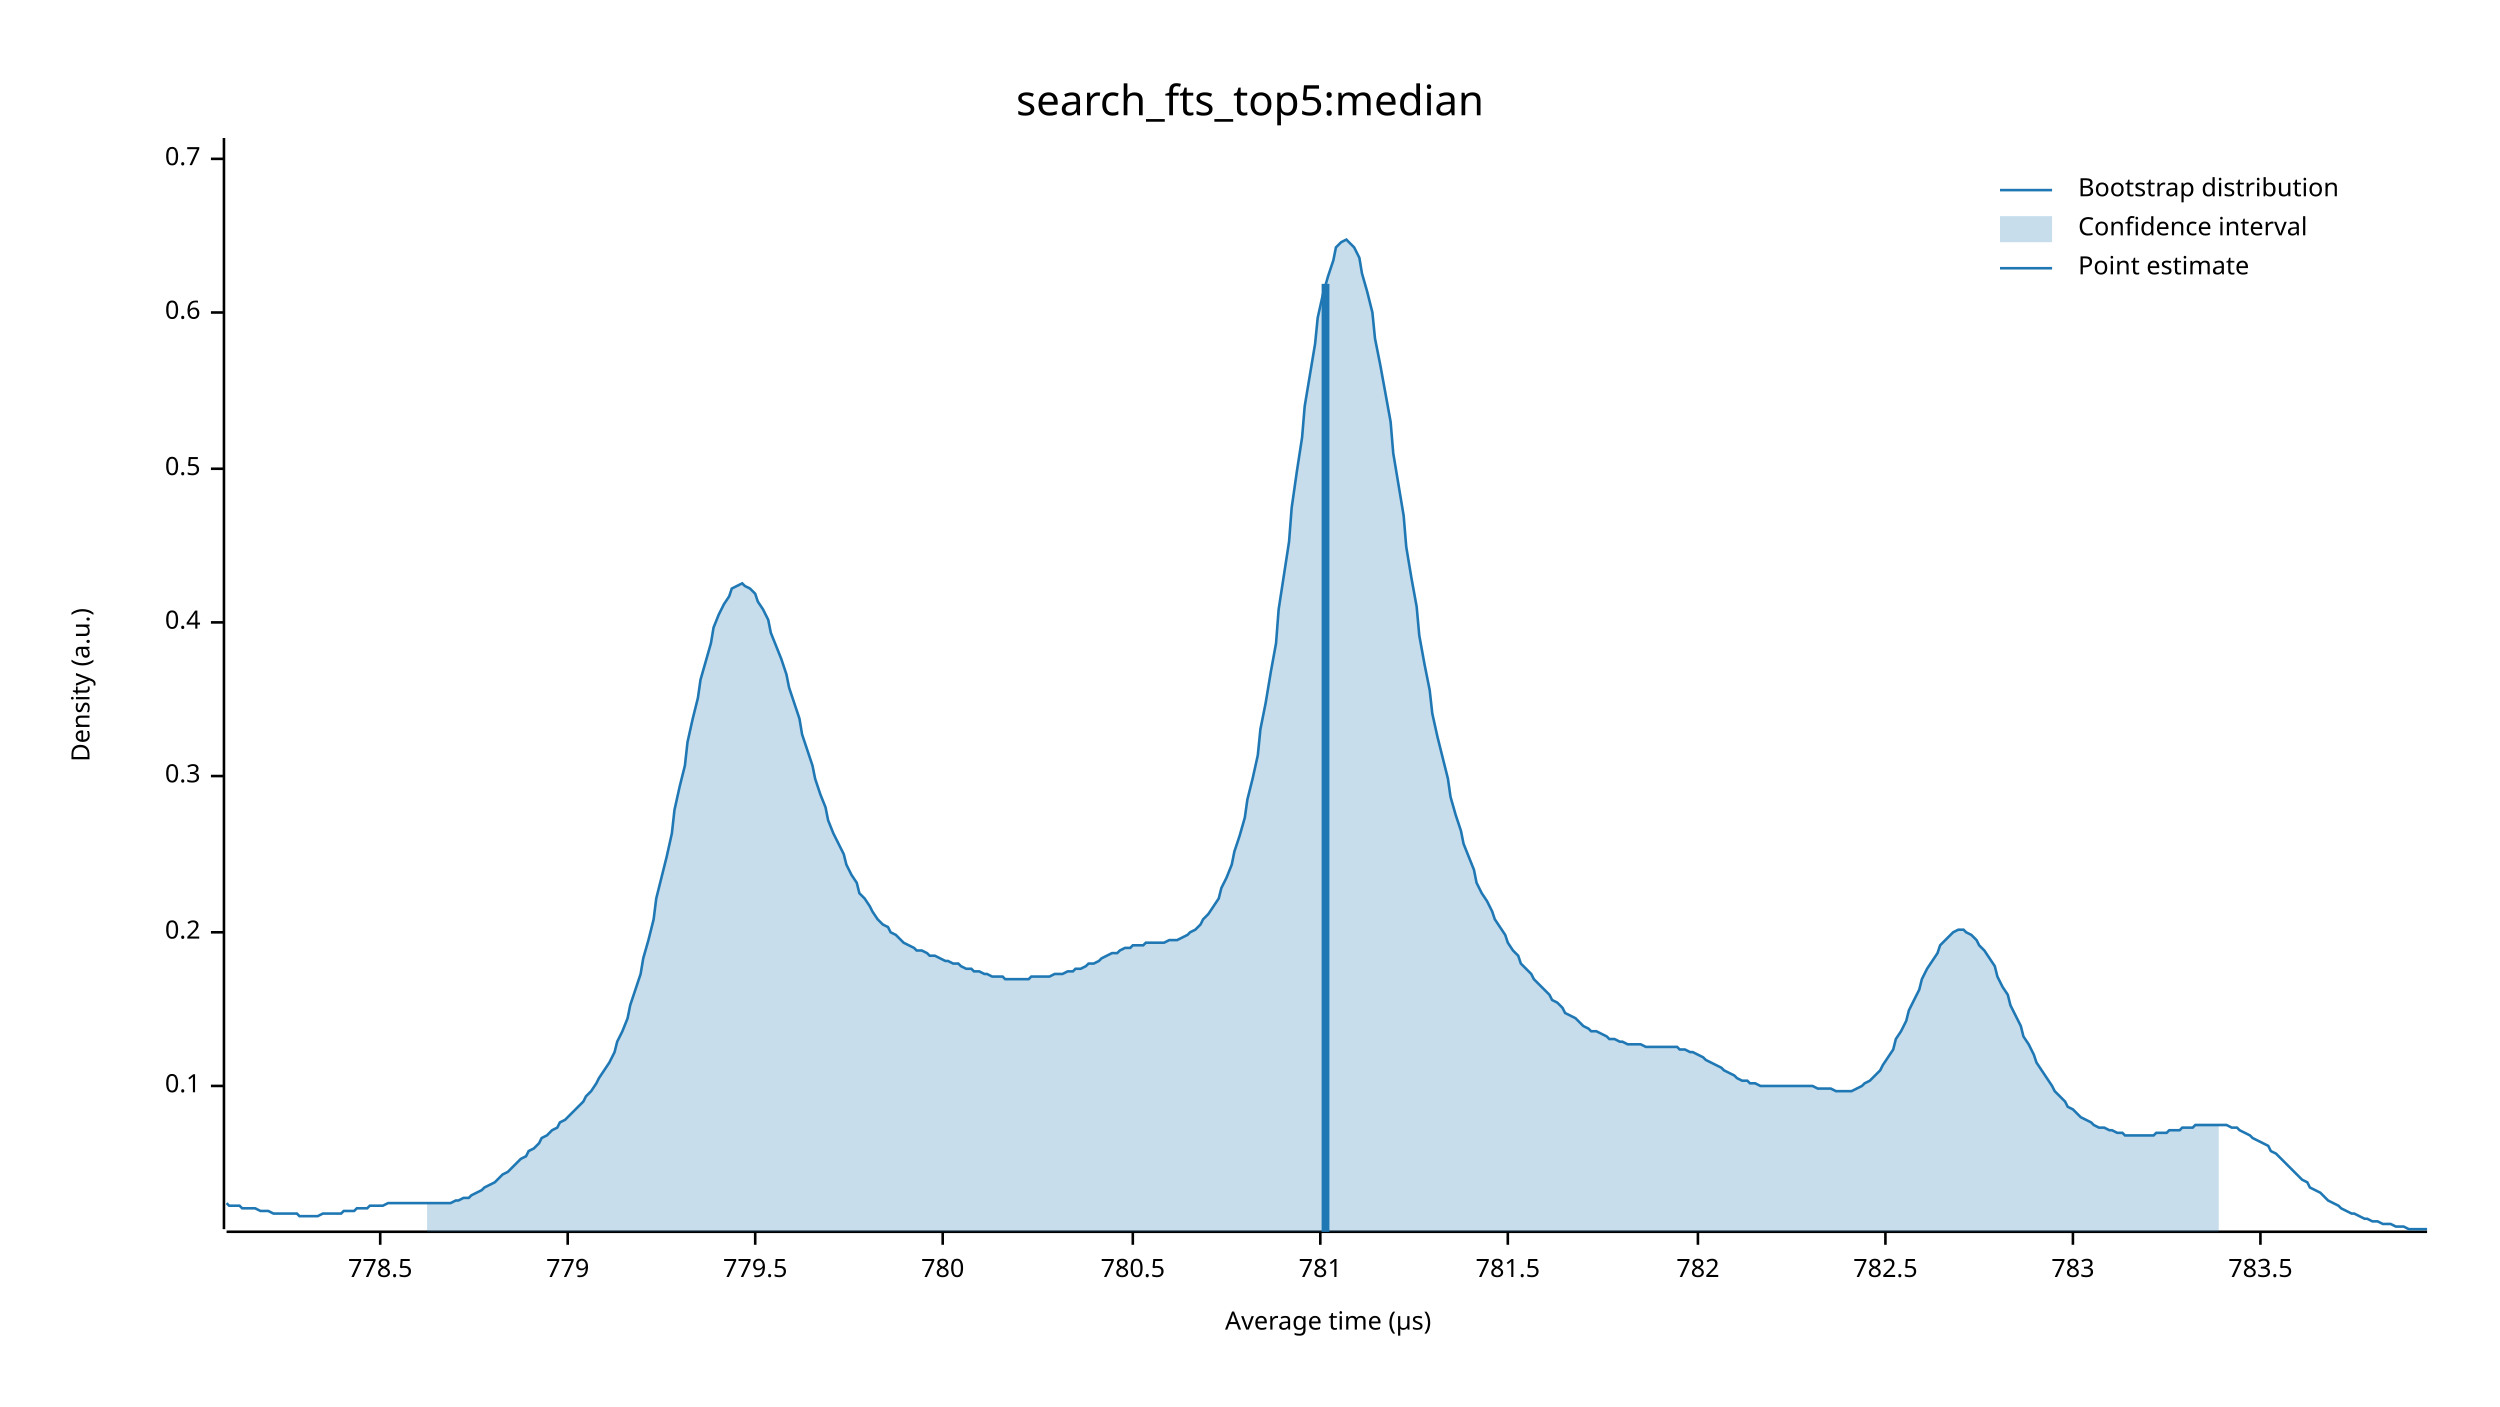
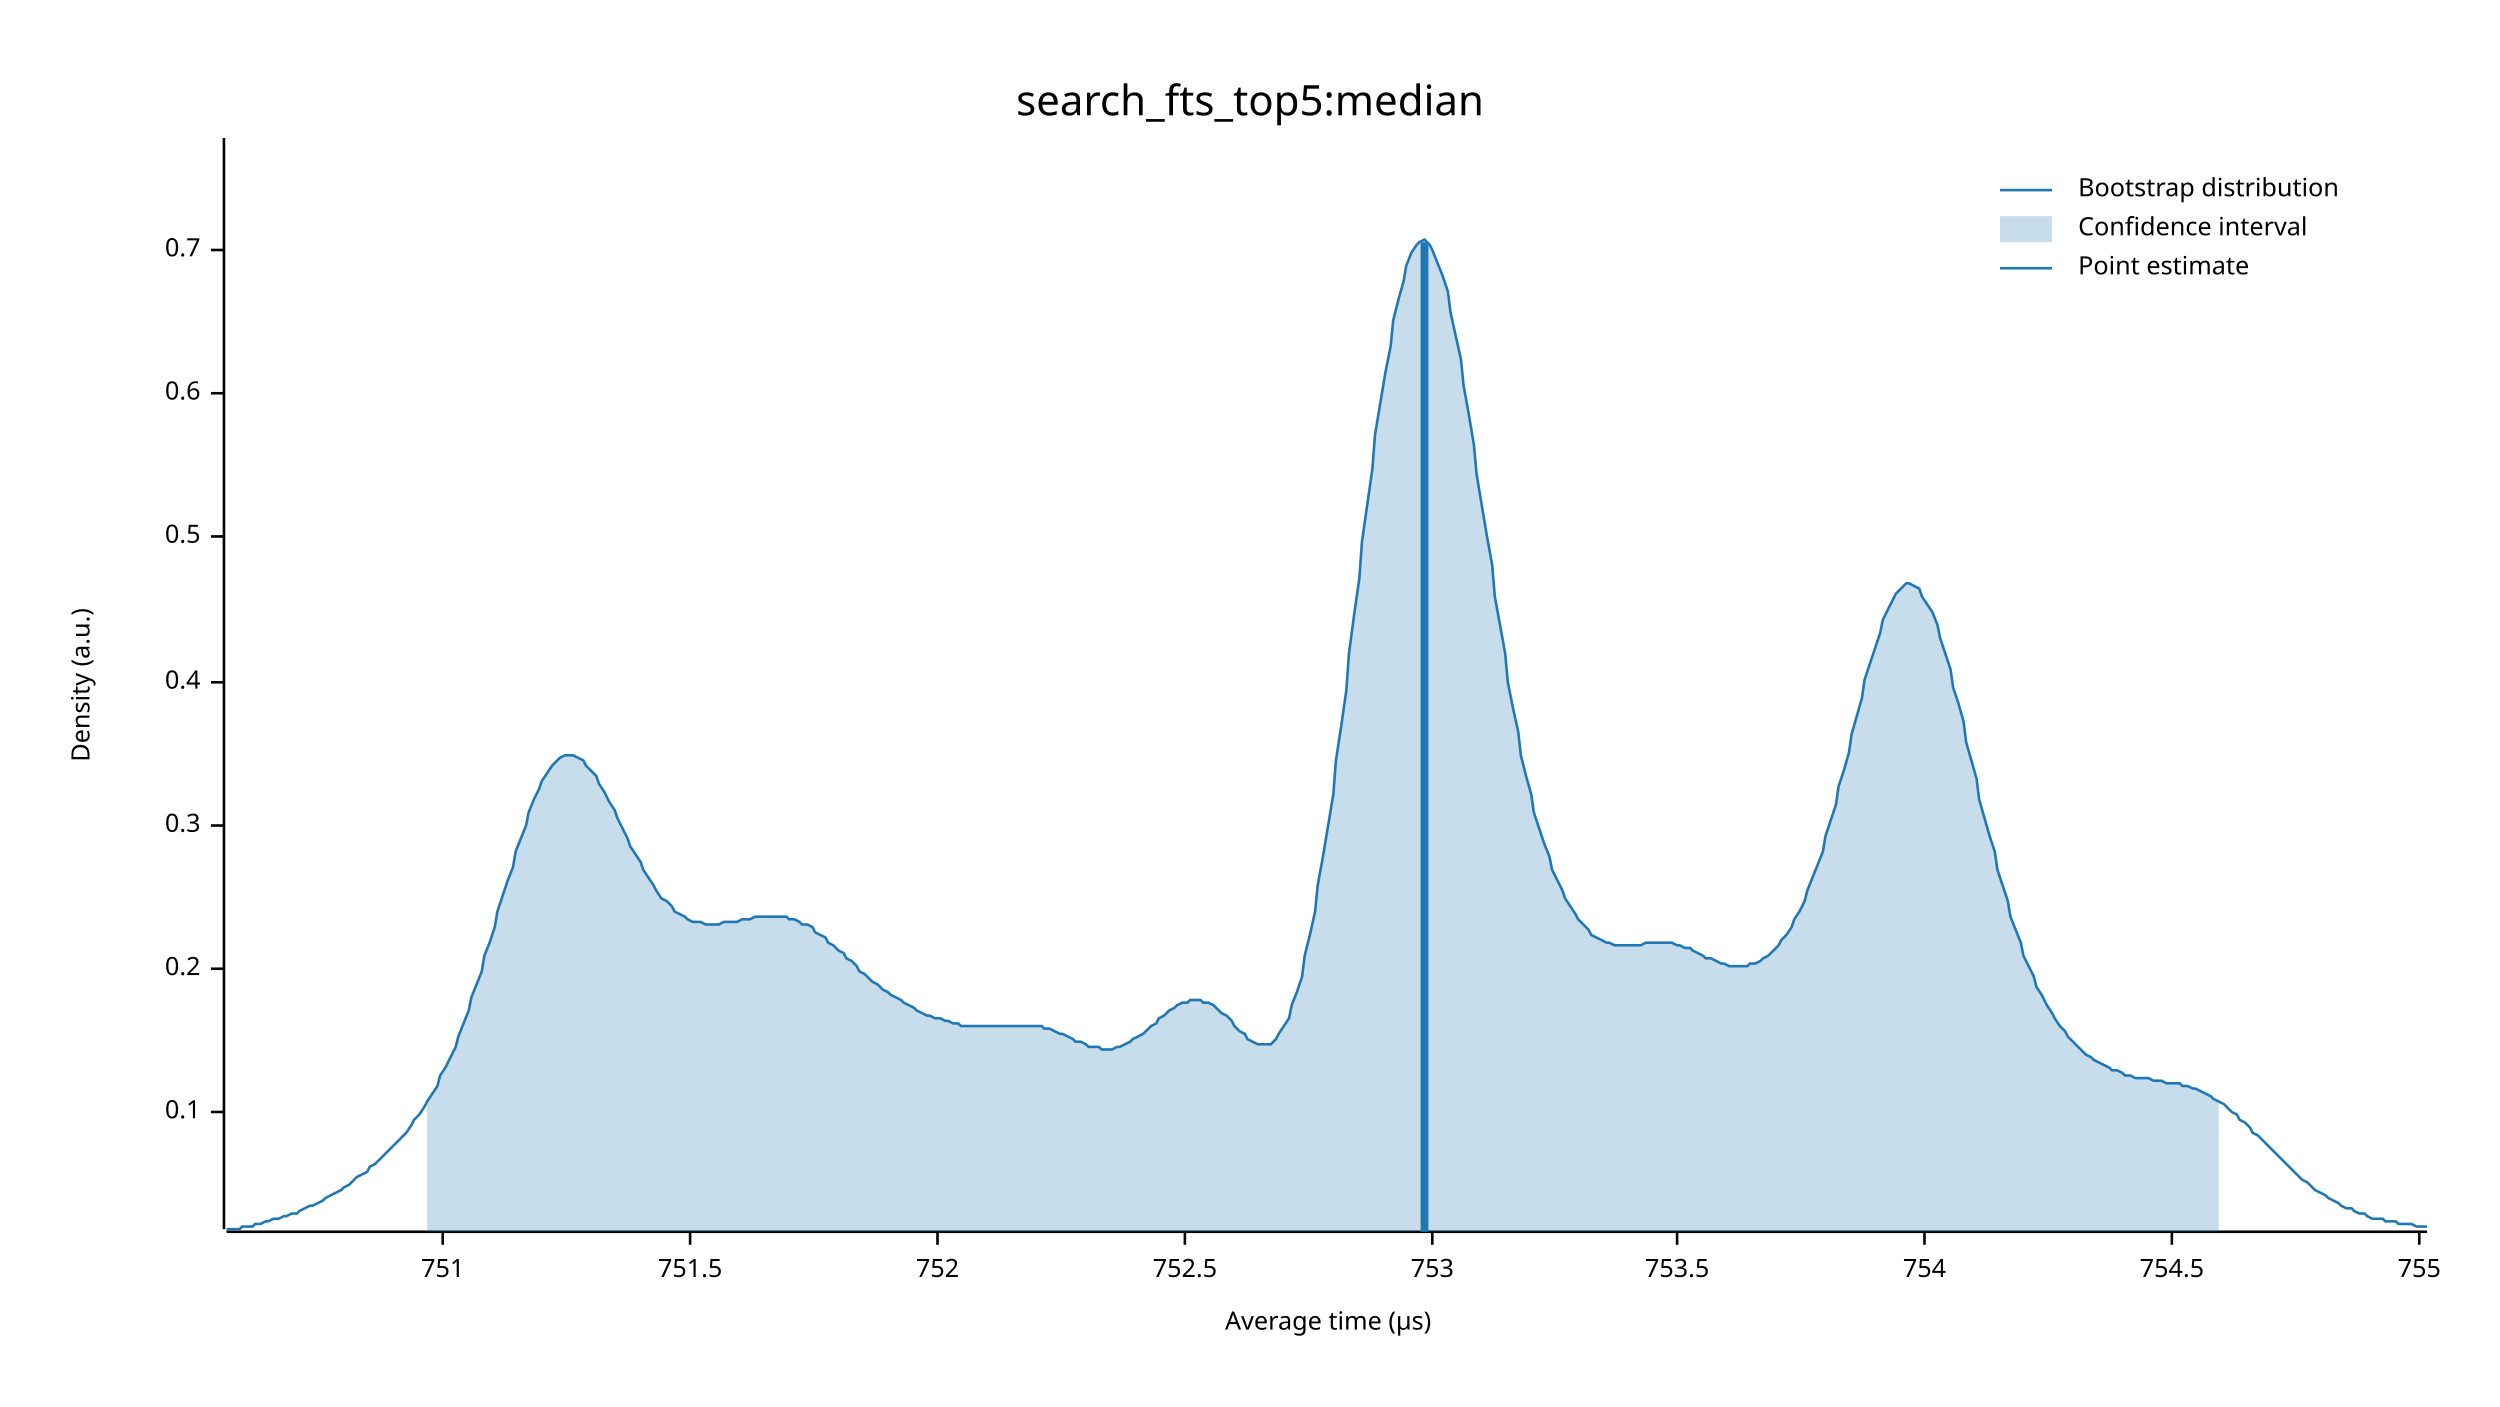
<svg xmlns="http://www.w3.org/2000/svg" width="960" height="540" viewBox="0 0 960 540">
  <text x="480" y="32" dy="0.76em" text-anchor="middle" font-family="sans-serif" font-size="16.129" opacity="1" fill="#000000">
search_fts_top5:median
</text>
  <text x="27" y="263" dy="0.76em" text-anchor="middle" font-family="sans-serif" font-size="9.677" opacity="1" fill="#000000" transform="rotate(270, 27, 263)">
Density (a.u.)
</text>
  <text x="510" y="513" dy="-0.5ex" text-anchor="middle" font-family="sans-serif" font-size="9.677" opacity="1" fill="#000000">
Average time (µs)
</text>
  <polyline fill="none" opacity="1" stroke="#000000" stroke-width="1" points="86,53 86,472 " />
-   <text x="77" y="417" dy="0.5ex" text-anchor="end" font-family="sans-serif" font-size="9.677" opacity="1" fill="#000000">
+   <text x="77" y="427" dy="0.5ex" text-anchor="end" font-family="sans-serif" font-size="9.677" opacity="1" fill="#000000">
0.1
</text>
-   <polyline fill="none" opacity="1" stroke="#000000" stroke-width="1" points="81,417 86,417 " />
-   <text x="77" y="358" dy="0.5ex" text-anchor="end" font-family="sans-serif" font-size="9.677" opacity="1" fill="#000000">
+   <polyline fill="none" opacity="1" stroke="#000000" stroke-width="1" points="81,427 86,427 " />
+   <text x="77" y="372" dy="0.5ex" text-anchor="end" font-family="sans-serif" font-size="9.677" opacity="1" fill="#000000">
0.2
</text>
-   <polyline fill="none" opacity="1" stroke="#000000" stroke-width="1" points="81,358 86,358 " />
-   <text x="77" y="298" dy="0.5ex" text-anchor="end" font-family="sans-serif" font-size="9.677" opacity="1" fill="#000000">
+   <polyline fill="none" opacity="1" stroke="#000000" stroke-width="1" points="81,372 86,372 " />
+   <text x="77" y="317" dy="0.5ex" text-anchor="end" font-family="sans-serif" font-size="9.677" opacity="1" fill="#000000">
0.3
</text>
-   <polyline fill="none" opacity="1" stroke="#000000" stroke-width="1" points="81,298 86,298 " />
-   <text x="77" y="239" dy="0.5ex" text-anchor="end" font-family="sans-serif" font-size="9.677" opacity="1" fill="#000000">
+   <polyline fill="none" opacity="1" stroke="#000000" stroke-width="1" points="81,317 86,317 " />
+   <text x="77" y="262" dy="0.5ex" text-anchor="end" font-family="sans-serif" font-size="9.677" opacity="1" fill="#000000">
0.4
</text>
-   <polyline fill="none" opacity="1" stroke="#000000" stroke-width="1" points="81,239 86,239 " />
-   <text x="77" y="180" dy="0.5ex" text-anchor="end" font-family="sans-serif" font-size="9.677" opacity="1" fill="#000000">
+   <polyline fill="none" opacity="1" stroke="#000000" stroke-width="1" points="81,262 86,262 " />
+   <text x="77" y="206" dy="0.5ex" text-anchor="end" font-family="sans-serif" font-size="9.677" opacity="1" fill="#000000">
0.5
</text>
-   <polyline fill="none" opacity="1" stroke="#000000" stroke-width="1" points="81,180 86,180 " />
-   <text x="77" y="120" dy="0.5ex" text-anchor="end" font-family="sans-serif" font-size="9.677" opacity="1" fill="#000000">
+   <polyline fill="none" opacity="1" stroke="#000000" stroke-width="1" points="81,206 86,206 " />
+   <text x="77" y="151" dy="0.5ex" text-anchor="end" font-family="sans-serif" font-size="9.677" opacity="1" fill="#000000">
0.6
</text>
-   <polyline fill="none" opacity="1" stroke="#000000" stroke-width="1" points="81,120 86,120 " />
-   <text x="77" y="61" dy="0.5ex" text-anchor="end" font-family="sans-serif" font-size="9.677" opacity="1" fill="#000000">
+   <polyline fill="none" opacity="1" stroke="#000000" stroke-width="1" points="81,151 86,151 " />
+   <text x="77" y="96" dy="0.5ex" text-anchor="end" font-family="sans-serif" font-size="9.677" opacity="1" fill="#000000">
0.7
</text>
-   <polyline fill="none" opacity="1" stroke="#000000" stroke-width="1" points="81,61 86,61 " />
+   <polyline fill="none" opacity="1" stroke="#000000" stroke-width="1" points="81,96 86,96 " />
  <polyline fill="none" opacity="1" stroke="#000000" stroke-width="1" points="87,473 932,473 " />
-   <text x="146" y="483" dy="0.76em" text-anchor="middle" font-family="sans-serif" font-size="9.677" opacity="1" fill="#000000">
- 778.5
+   <text x="170" y="483" dy="0.76em" text-anchor="middle" font-family="sans-serif" font-size="9.677" opacity="1" fill="#000000">
+ 751
</text>
-   <polyline fill="none" opacity="1" stroke="#000000" stroke-width="1" points="146,473 146,478 " />
-   <text x="218" y="483" dy="0.76em" text-anchor="middle" font-family="sans-serif" font-size="9.677" opacity="1" fill="#000000">
- 779
+   <polyline fill="none" opacity="1" stroke="#000000" stroke-width="1" points="170,473 170,478 " />
+   <text x="265" y="483" dy="0.76em" text-anchor="middle" font-family="sans-serif" font-size="9.677" opacity="1" fill="#000000">
+ 751.5
</text>
-   <polyline fill="none" opacity="1" stroke="#000000" stroke-width="1" points="218,473 218,478 " />
-   <text x="290" y="483" dy="0.76em" text-anchor="middle" font-family="sans-serif" font-size="9.677" opacity="1" fill="#000000">
- 779.5
+   <polyline fill="none" opacity="1" stroke="#000000" stroke-width="1" points="265,473 265,478 " />
+   <text x="360" y="483" dy="0.76em" text-anchor="middle" font-family="sans-serif" font-size="9.677" opacity="1" fill="#000000">
+ 752
</text>
-   <polyline fill="none" opacity="1" stroke="#000000" stroke-width="1" points="290,473 290,478 " />
-   <text x="362" y="483" dy="0.76em" text-anchor="middle" font-family="sans-serif" font-size="9.677" opacity="1" fill="#000000">
- 780
+   <polyline fill="none" opacity="1" stroke="#000000" stroke-width="1" points="360,473 360,478 " />
+   <text x="455" y="483" dy="0.76em" text-anchor="middle" font-family="sans-serif" font-size="9.677" opacity="1" fill="#000000">
+ 752.5
</text>
-   <polyline fill="none" opacity="1" stroke="#000000" stroke-width="1" points="362,473 362,478 " />
-   <text x="435" y="483" dy="0.76em" text-anchor="middle" font-family="sans-serif" font-size="9.677" opacity="1" fill="#000000">
- 780.5
+   <polyline fill="none" opacity="1" stroke="#000000" stroke-width="1" points="455,473 455,478 " />
+   <text x="550" y="483" dy="0.76em" text-anchor="middle" font-family="sans-serif" font-size="9.677" opacity="1" fill="#000000">
+ 753
</text>
-   <polyline fill="none" opacity="1" stroke="#000000" stroke-width="1" points="435,473 435,478 " />
-   <text x="507" y="483" dy="0.76em" text-anchor="middle" font-family="sans-serif" font-size="9.677" opacity="1" fill="#000000">
- 781
+   <polyline fill="none" opacity="1" stroke="#000000" stroke-width="1" points="550,473 550,478 " />
+   <text x="644" y="483" dy="0.76em" text-anchor="middle" font-family="sans-serif" font-size="9.677" opacity="1" fill="#000000">
+ 753.5
</text>
-   <polyline fill="none" opacity="1" stroke="#000000" stroke-width="1" points="507,473 507,478 " />
-   <text x="579" y="483" dy="0.76em" text-anchor="middle" font-family="sans-serif" font-size="9.677" opacity="1" fill="#000000">
- 781.5
+   <polyline fill="none" opacity="1" stroke="#000000" stroke-width="1" points="644,473 644,478 " />
+   <text x="739" y="483" dy="0.76em" text-anchor="middle" font-family="sans-serif" font-size="9.677" opacity="1" fill="#000000">
+ 754
</text>
-   <polyline fill="none" opacity="1" stroke="#000000" stroke-width="1" points="579,473 579,478 " />
-   <text x="652" y="483" dy="0.76em" text-anchor="middle" font-family="sans-serif" font-size="9.677" opacity="1" fill="#000000">
- 782
+   <polyline fill="none" opacity="1" stroke="#000000" stroke-width="1" points="739,473 739,478 " />
+   <text x="834" y="483" dy="0.76em" text-anchor="middle" font-family="sans-serif" font-size="9.677" opacity="1" fill="#000000">
+ 754.5
</text>
-   <polyline fill="none" opacity="1" stroke="#000000" stroke-width="1" points="652,473 652,478 " />
-   <text x="724" y="483" dy="0.76em" text-anchor="middle" font-family="sans-serif" font-size="9.677" opacity="1" fill="#000000">
- 782.5
+   <polyline fill="none" opacity="1" stroke="#000000" stroke-width="1" points="834,473 834,478 " />
+   <text x="929" y="483" dy="0.76em" text-anchor="middle" font-family="sans-serif" font-size="9.677" opacity="1" fill="#000000">
+ 755
</text>
-   <polyline fill="none" opacity="1" stroke="#000000" stroke-width="1" points="724,473 724,478 " />
-   <text x="796" y="483" dy="0.76em" text-anchor="middle" font-family="sans-serif" font-size="9.677" opacity="1" fill="#000000">
- 783
- </text>
-   <polyline fill="none" opacity="1" stroke="#000000" stroke-width="1" points="796,473 796,478 " />
-   <text x="868" y="483" dy="0.76em" text-anchor="middle" font-family="sans-serif" font-size="9.677" opacity="1" fill="#000000">
- 783.5
- </text>
-   <polyline fill="none" opacity="1" stroke="#000000" stroke-width="1" points="868,473 868,478 " />
-   <polyline fill="none" opacity="1" stroke="#1F78B4" stroke-width="1" points="87,462 88,463 90,463 92,463 93,464 95,464 97,464 98,464 100,465 102,465 103,465 105,466 107,466 109,466 110,466 112,466 114,466 115,467 117,467 119,467 120,467 122,467 124,466 125,466 127,466 129,466 131,466 132,465 134,465 136,465 137,464 139,464 141,464 142,463 144,463 146,463 147,463 149,462 151,462 153,462 154,462 156,462 158,462 159,462 161,462 163,462 164,462 166,462 168,462 169,462 171,462 173,462 175,461 176,461 178,460 180,460 181,459 183,458 185,457 186,456 188,455 190,454 191,453 193,451 195,450 197,448 198,447 200,445 202,444 203,442 205,441 207,439 208,437 210,436 212,434 214,433 215,431 217,430 219,428 220,427 222,425 224,423 225,421 227,419 229,416 230,414 232,411 234,408 236,404 237,400 239,396 241,391 242,386 244,380 246,374 247,368 249,361 251,353 252,345 254,337 256,329 258,320 259,311 261,302 263,294 264,285 266,276 268,268 269,261 271,254 273,247 274,241 276,236 278,232 280,229 281,226 283,225 285,224 286,225 288,226 290,228 291,231 293,234 295,238 296,243 298,248 300,253 302,259 303,264 305,270 307,276 308,282 310,288 312,294 313,299 315,305 317,310 318,315 320,320 322,324 324,328 325,332 327,336 329,339 330,343 332,345 334,348 335,350 337,353 339,355 341,356 342,358 344,359 346,361 347,362 349,363 351,364 352,365 354,365 356,366 357,367 359,367 361,368 363,369 364,369 366,370 368,370 369,371 371,372 373,372 374,373 376,373 378,374 379,374 381,375 383,375 385,375 386,376 388,376 390,376 391,376 393,376 395,376 396,375 398,375 400,375 401,375 403,375 405,374 407,374 408,374 410,373 412,373 413,372 415,372 417,371 418,370 420,370 422,369 423,368 425,367 427,366 429,366 430,365 432,364 434,364 435,363 437,363 439,363 440,362 442,362 444,362 445,362 447,362 449,361 451,361 452,361 454,360 456,359 457,358 459,357 461,355 462,353 464,351 466,348 468,345 469,341 471,337 473,332 474,327 476,321 478,314 479,307 481,299 483,290 484,280 486,270 488,258 490,247 491,234 493,221 495,208 496,195 498,181 500,168 501,156 503,144 505,132 506,122 508,113 510,106 512,100 513,95 515,93 517,92 518,93 520,95 522,99 523,105 525,112 527,120 528,130 530,140 532,151 534,162 535,174 537,186 539,198 540,210 542,222 544,233 545,244 547,255 549,265 550,274 552,283 554,291 556,299 557,306 559,313 561,319 562,324 564,329 566,334 567,339 569,343 571,346 573,350 574,353 576,356 578,359 579,362 581,365 583,367 584,370 586,372 588,374 589,376 591,378 593,380 595,382 596,384 598,385 600,387 601,389 603,390 605,391 606,392 608,394 610,395 611,396 613,396 615,397 617,398 618,399 620,399 622,400 623,400 625,401 627,401 628,401 630,401 632,402 633,402 635,402 637,402 639,402 640,402 642,402 644,402 645,403 647,403 649,404 650,404 652,405 654,406 655,407 657,408 659,409 661,410 662,411 664,412 666,413 667,414 669,415 671,415 672,416 674,416 676,417 677,417 679,417 681,417 683,417 684,417 686,417 688,417 689,417 691,417 693,417 694,417 696,417 698,418 700,418 701,418 703,418 705,419 706,419 708,419 710,419 711,419 713,418 715,417 716,416 718,415 720,413 722,411 723,409 725,406 727,403 728,399 730,396 732,392 733,388 735,384 737,380 738,376 740,372 742,369 744,366 745,363 747,361 749,359 750,358 752,357 754,357 755,358 757,359 759,361 760,363 762,365 764,368 766,371 767,375 769,379 771,382 772,386 774,390 776,394 777,398 779,401 781,405 782,408 784,411 786,414 788,417 789,419 791,421 793,423 794,425 796,426 798,428 799,429 801,430 803,431 804,432 806,433 808,433 810,434 811,434 813,435 815,435 816,436 818,436 820,436 821,436 823,436 825,436 827,436 828,435 830,435 832,435 833,434 835,434 837,434 838,433 840,433 842,433 843,432 845,432 847,432 849,432 850,432 852,432 854,432 855,432 857,433 859,433 860,434 862,435 864,436 865,437 867,438 869,439 871,440 872,442 874,443 876,445 877,446 879,448 881,450 882,451 884,453 886,454 887,456 889,457 891,458 893,460 894,461 896,462 898,463 899,464 901,465 903,466 904,466 906,467 908,468 909,468 911,469 913,469 915,470 916,470 918,470 920,471 921,471 923,471 925,472 926,472 928,472 930,472 932,472 " />
-   <polygon opacity="0.25" fill="#1F78B4" points="164,462 166,462 168,462 169,462 171,462 173,462 175,461 176,461 178,460 180,460 181,459 183,458 185,457 186,456 188,455 190,454 191,453 193,451 195,450 197,448 198,447 200,445 202,444 203,442 205,441 207,439 208,437 210,436 212,434 214,433 215,431 217,430 219,428 220,427 222,425 224,423 225,421 227,419 229,416 230,414 232,411 234,408 236,404 237,400 239,396 241,391 242,386 244,380 246,374 247,368 249,361 251,353 252,345 254,337 256,329 258,320 259,311 261,302 263,294 264,285 266,276 268,268 269,261 271,254 273,247 274,241 276,236 278,232 280,229 281,226 283,225 285,224 286,225 288,226 290,228 291,231 293,234 295,238 296,243 298,248 300,253 302,259 303,264 305,270 307,276 308,282 310,288 312,294 313,299 315,305 317,310 318,315 320,320 322,324 324,328 325,332 327,336 329,339 330,343 332,345 334,348 335,350 337,353 339,355 341,356 342,358 344,359 346,361 347,362 349,363 351,364 352,365 354,365 356,366 357,367 359,367 361,368 363,369 364,369 366,370 368,370 369,371 371,372 373,372 374,373 376,373 378,374 379,374 381,375 383,375 385,375 386,376 388,376 390,376 391,376 393,376 395,376 396,375 398,375 400,375 401,375 403,375 405,374 407,374 408,374 410,373 412,373 413,372 415,372 417,371 418,370 420,370 422,369 423,368 425,367 427,366 429,366 430,365 432,364 434,364 435,363 437,363 439,363 440,362 442,362 444,362 445,362 447,362 449,361 451,361 452,361 454,360 456,359 457,358 459,357 461,355 462,353 464,351 466,348 468,345 469,341 471,337 473,332 474,327 476,321 478,314 479,307 481,299 483,290 484,280 486,270 488,258 490,247 491,234 493,221 495,208 496,195 498,181 500,168 501,156 503,144 505,132 506,122 508,113 510,106 512,100 513,95 515,93 517,92 518,93 520,95 522,99 523,105 525,112 527,120 528,130 530,140 532,151 534,162 535,174 537,186 539,198 540,210 542,222 544,233 545,244 547,255 549,265 550,274 552,283 554,291 556,299 557,306 559,313 561,319 562,324 564,329 566,334 567,339 569,343 571,346 573,350 574,353 576,356 578,359 579,362 581,365 583,367 584,370 586,372 588,374 589,376 591,378 593,380 595,382 596,384 598,385 600,387 601,389 603,390 605,391 606,392 608,394 610,395 611,396 613,396 615,397 617,398 618,399 620,399 622,400 623,400 625,401 627,401 628,401 630,401 632,402 633,402 635,402 637,402 639,402 640,402 642,402 644,402 645,403 647,403 649,404 650,404 652,405 654,406 655,407 657,408 659,409 661,410 662,411 664,412 666,413 667,414 669,415 671,415 672,416 674,416 676,417 677,417 679,417 681,417 683,417 684,417 686,417 688,417 689,417 691,417 693,417 694,417 696,417 698,418 700,418 701,418 703,418 705,419 706,419 708,419 710,419 711,419 713,418 715,417 716,416 718,415 720,413 722,411 723,409 725,406 727,403 728,399 730,396 732,392 733,388 735,384 737,380 738,376 740,372 742,369 744,366 745,363 747,361 749,359 750,358 752,357 754,357 755,358 757,359 759,361 760,363 762,365 764,368 766,371 767,375 769,379 771,382 772,386 774,390 776,394 777,398 779,401 781,405 782,408 784,411 786,414 788,417 789,419 791,421 793,423 794,425 796,426 798,428 799,429 801,430 803,431 804,432 806,433 808,433 810,434 811,434 813,435 815,435 816,436 818,436 820,436 821,436 823,436 825,436 827,436 828,435 830,435 832,435 833,434 835,434 837,434 838,433 840,433 842,433 843,432 845,432 847,432 849,432 850,432 852,432 852,473 164,473 " />
-   <polyline fill="none" opacity="1" stroke="#1F78B4" stroke-width="3" points="509,473 509,109 " />
+   <polyline fill="none" opacity="1" stroke="#000000" stroke-width="1" points="929,473 929,478 " />
+   <polyline fill="none" opacity="1" stroke="#1F78B4" stroke-width="1" points="87,472 88,472 90,472 92,472 93,471 95,471 97,471 98,470 100,470 102,469 103,469 105,468 107,468 109,467 110,467 112,466 114,466 115,465 117,464 119,463 120,463 122,462 124,461 125,460 127,459 129,458 131,457 132,456 134,455 136,453 137,452 139,451 141,450 142,448 144,447 146,445 147,444 149,442 151,440 153,438 154,437 156,435 158,432 159,430 161,428 163,425 164,423 166,420 168,417 169,413 171,410 173,406 175,402 176,398 178,393 180,388 181,383 183,378 185,373 186,367 188,362 190,356 191,350 193,344 195,338 197,333 198,327 200,322 202,317 203,312 205,307 207,303 208,300 210,297 212,294 214,292 215,291 217,290 219,290 220,290 222,291 224,292 225,294 227,296 229,298 230,301 232,304 234,308 236,311 237,314 239,318 241,322 242,325 244,328 246,331 247,334 249,337 251,340 252,342 254,345 256,346 258,348 259,350 261,351 263,352 264,353 266,354 268,354 269,354 271,355 273,355 274,355 276,355 278,354 280,354 281,354 283,354 285,353 286,353 288,353 290,352 291,352 293,352 295,352 296,352 298,352 300,352 302,352 303,353 305,353 307,354 308,355 310,355 312,356 313,358 315,359 317,360 318,362 320,363 322,365 324,366 325,368 327,369 329,371 330,373 332,374 334,376 335,377 337,378 339,380 341,381 342,382 344,383 346,384 347,385 349,386 351,387 352,388 354,389 356,390 357,390 359,391 361,391 363,392 364,392 366,393 368,393 369,394 371,394 373,394 374,394 376,394 378,394 379,394 381,394 383,394 385,394 386,394 388,394 390,394 391,394 393,394 395,394 396,394 398,394 400,394 401,395 403,395 405,396 407,397 408,397 410,398 412,399 413,400 415,400 417,401 418,402 420,402 422,402 423,403 425,403 427,403 429,402 430,402 432,401 434,400 435,399 437,398 439,397 440,396 442,394 444,393 445,391 447,390 449,388 451,387 452,386 454,385 456,385 457,384 459,384 461,384 462,385 464,385 466,386 468,388 469,389 471,390 473,392 474,394 476,396 478,397 479,399 481,400 483,401 484,401 486,401 488,401 490,399 491,397 493,394 495,391 496,386 498,381 500,375 501,367 503,359 505,350 506,340 508,329 510,317 512,305 513,292 515,279 517,265 518,251 520,236 522,222 523,208 525,194 527,180 528,167 530,155 532,143 534,133 535,123 537,115 539,108 540,102 542,97 544,94 545,93 547,92 549,94 550,96 552,101 554,106 556,112 557,120 559,129 561,138 562,148 564,159 566,171 567,182 569,194 571,206 573,217 574,229 576,240 578,251 579,262 581,272 583,281 584,290 586,298 588,305 589,312 591,318 593,324 595,329 596,334 598,338 600,342 601,345 603,348 605,351 606,353 608,355 610,357 611,359 613,360 615,361 617,362 618,362 620,363 622,363 623,363 625,363 627,363 628,363 630,363 632,362 633,362 635,362 637,362 639,362 640,362 642,362 644,363 645,363 647,364 649,364 650,365 652,366 654,367 655,368 657,368 659,369 661,370 662,370 664,371 666,371 667,371 669,371 671,371 672,370 674,370 676,369 677,368 679,367 681,365 683,363 684,361 686,359 688,356 689,353 691,350 693,346 694,342 696,337 698,332 700,327 701,321 703,315 705,309 706,302 708,296 710,289 711,282 713,275 715,268 716,261 718,255 720,249 722,243 723,238 725,234 727,230 728,228 730,226 732,224 733,224 735,225 737,226 738,229 740,232 742,235 744,240 745,245 747,251 749,257 750,264 752,270 754,277 755,285 757,292 759,299 760,307 762,314 764,321 766,327 767,334 769,340 771,346 772,352 774,357 776,362 777,367 779,371 781,375 782,379 784,382 786,386 788,389 789,391 791,394 793,396 794,398 796,400 798,402 799,403 801,405 803,406 804,407 806,408 808,409 810,410 811,411 813,411 815,412 816,413 818,413 820,414 821,414 823,414 825,414 827,415 828,415 830,415 832,416 833,416 835,416 837,416 838,417 840,417 842,418 843,418 845,419 847,420 849,421 850,422 852,423 854,424 855,425 857,427 859,428 860,430 862,431 864,433 865,435 867,436 869,438 871,440 872,441 874,443 876,445 877,446 879,448 881,450 882,451 884,453 886,454 887,455 889,457 891,458 893,459 894,460 896,461 898,462 899,463 901,464 903,464 904,465 906,466 908,466 909,467 911,468 913,468 915,468 916,469 918,469 920,469 921,470 923,470 925,470 926,470 928,471 930,471 932,471 " />
+   <polygon opacity="0.25" fill="#1F78B4" points="164,423 166,420 168,417 169,413 171,410 173,406 175,402 176,398 178,393 180,388 181,383 183,378 185,373 186,367 188,362 190,356 191,350 193,344 195,338 197,333 198,327 200,322 202,317 203,312 205,307 207,303 208,300 210,297 212,294 214,292 215,291 217,290 219,290 220,290 222,291 224,292 225,294 227,296 229,298 230,301 232,304 234,308 236,311 237,314 239,318 241,322 242,325 244,328 246,331 247,334 249,337 251,340 252,342 254,345 256,346 258,348 259,350 261,351 263,352 264,353 266,354 268,354 269,354 271,355 273,355 274,355 276,355 278,354 280,354 281,354 283,354 285,353 286,353 288,353 290,352 291,352 293,352 295,352 296,352 298,352 300,352 302,352 303,353 305,353 307,354 308,355 310,355 312,356 313,358 315,359 317,360 318,362 320,363 322,365 324,366 325,368 327,369 329,371 330,373 332,374 334,376 335,377 337,378 339,380 341,381 342,382 344,383 346,384 347,385 349,386 351,387 352,388 354,389 356,390 357,390 359,391 361,391 363,392 364,392 366,393 368,393 369,394 371,394 373,394 374,394 376,394 378,394 379,394 381,394 383,394 385,394 386,394 388,394 390,394 391,394 393,394 395,394 396,394 398,394 400,394 401,395 403,395 405,396 407,397 408,397 410,398 412,399 413,400 415,400 417,401 418,402 420,402 422,402 423,403 425,403 427,403 429,402 430,402 432,401 434,400 435,399 437,398 439,397 440,396 442,394 444,393 445,391 447,390 449,388 451,387 452,386 454,385 456,385 457,384 459,384 461,384 462,385 464,385 466,386 468,388 469,389 471,390 473,392 474,394 476,396 478,397 479,399 481,400 483,401 484,401 486,401 488,401 490,399 491,397 493,394 495,391 496,386 498,381 500,375 501,367 503,359 505,350 506,340 508,329 510,317 512,305 513,292 515,279 517,265 518,251 520,236 522,222 523,208 525,194 527,180 528,167 530,155 532,143 534,133 535,123 537,115 539,108 540,102 542,97 544,94 545,93 547,92 549,94 550,96 552,101 554,106 556,112 557,120 559,129 561,138 562,148 564,159 566,171 567,182 569,194 571,206 573,217 574,229 576,240 578,251 579,262 581,272 583,281 584,290 586,298 588,305 589,312 591,318 593,324 595,329 596,334 598,338 600,342 601,345 603,348 605,351 606,353 608,355 610,357 611,359 613,360 615,361 617,362 618,362 620,363 622,363 623,363 625,363 627,363 628,363 630,363 632,362 633,362 635,362 637,362 639,362 640,362 642,362 644,363 645,363 647,364 649,364 650,365 652,366 654,367 655,368 657,368 659,369 661,370 662,370 664,371 666,371 667,371 669,371 671,371 672,370 674,370 676,369 677,368 679,367 681,365 683,363 684,361 686,359 688,356 689,353 691,350 693,346 694,342 696,337 698,332 700,327 701,321 703,315 705,309 706,302 708,296 710,289 711,282 713,275 715,268 716,261 718,255 720,249 722,243 723,238 725,234 727,230 728,228 730,226 732,224 733,224 735,225 737,226 738,229 740,232 742,235 744,240 745,245 747,251 749,257 750,264 752,270 754,277 755,285 757,292 759,299 760,307 762,314 764,321 766,327 767,334 769,340 771,346 772,352 774,357 776,362 777,367 779,371 781,375 782,379 784,382 786,386 788,389 789,391 791,394 793,396 794,398 796,400 798,402 799,403 801,405 803,406 804,407 806,408 808,409 810,410 811,411 813,411 815,412 816,413 818,413 820,414 821,414 823,414 825,414 827,415 828,415 830,415 832,416 833,416 835,416 837,416 838,417 840,417 842,418 843,418 845,419 847,420 849,421 850,422 852,423 852,473 164,473 " />
+   <polyline fill="none" opacity="1" stroke="#1F78B4" stroke-width="3" points="547,473 547,93 " />
  <text x="798" y="68" dy="0.76em" text-anchor="start" font-family="sans-serif" font-size="9.677" opacity="1" fill="#000000">
Bootstrap distribution
</text>
  <text x="798" y="83" dy="0.76em" text-anchor="start" font-family="sans-serif" font-size="9.677" opacity="1" fill="#000000">
Confidence interval
</text>
  <text x="798" y="98" dy="0.76em" text-anchor="start" font-family="sans-serif" font-size="9.677" opacity="1" fill="#000000">
Point estimate
</text>
  <polyline fill="none" opacity="1" stroke="#1F78B4" stroke-width="1" points="768,73 788,73 " />
  <rect x="768" y="83" width="20" height="10" opacity="0.25" fill="#1F78B4" stroke="none" />
  <polyline fill="none" opacity="1" stroke="#1F78B4" stroke-width="1" points="768,103 788,103 " />
</svg>
